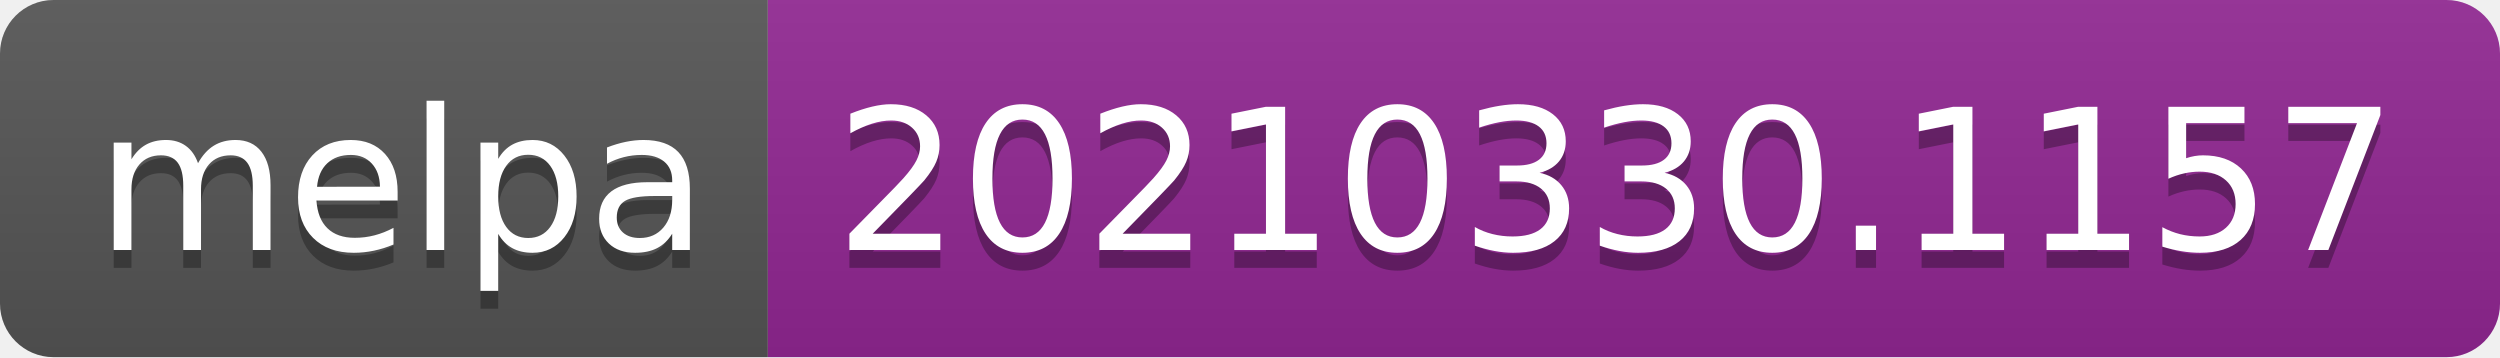
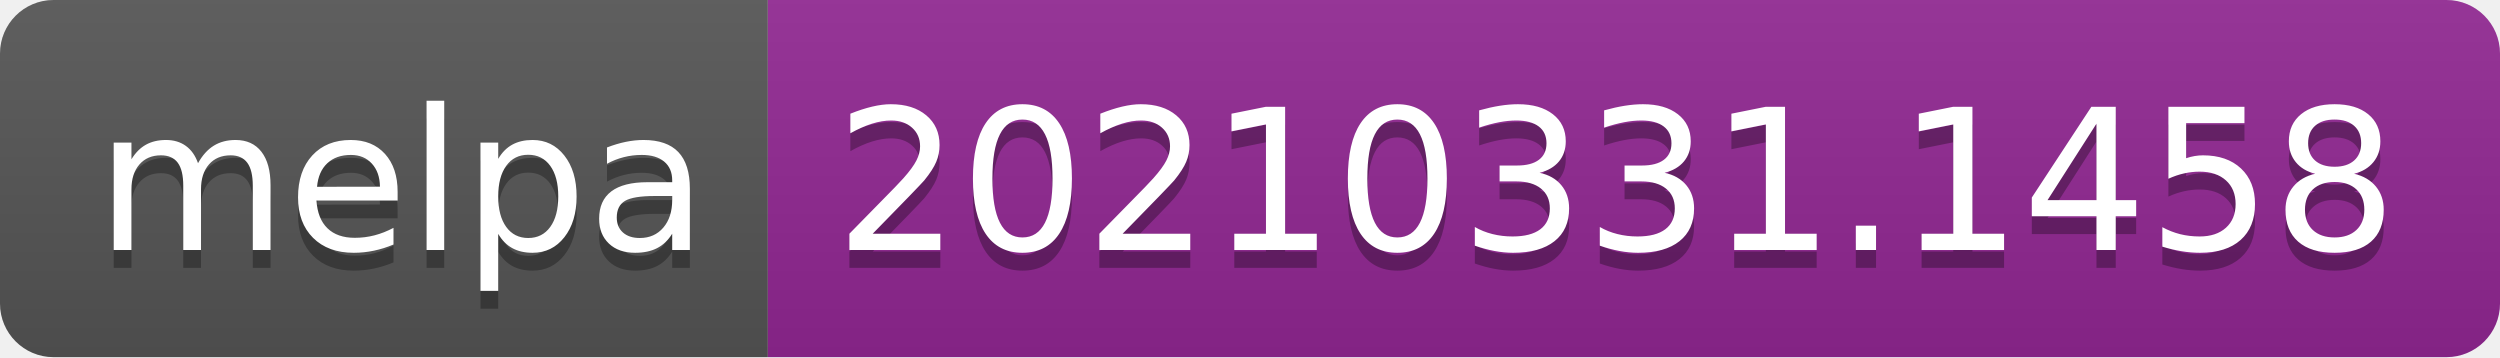
- <svg xmlns="http://www.w3.org/2000/svg" width="140" height="20" role="img" aria-label="melpa: 20210330.1157">
+ <svg xmlns="http://www.w3.org/2000/svg" width="140" height="20" role="img" aria-label="melpa: 20210331.1458">
  <linearGradient id="s" x2="0" y2="100%">
    <stop offset="0" stop-color="#bbb" stop-opacity=".1" />
    <stop offset="1" stop-opacity=".1" />
  </linearGradient>
  <clipPath id="r">
    <rect width="140" height="20" rx="3" fill="#fff" />
  </clipPath>
  <g clip-path="url(#r)">
    <rect width="43" height="20" fill="#555" />
    <rect x="43" width="97" height="20" fill="#922793" />
    <rect width="140" height="20" fill="url(#s)" />
  </g>
  <g fill="#fff" text-anchor="middle" font-family="Verdana,Geneva,DejaVu Sans,sans-serif" text-rendering="geometricPrecision" font-size="110">
    <text aria-hidden="true" x="225" y="150" fill="#010101" fill-opacity=".3" transform="scale(.1)" textLength="330">melpa</text>
    <text x="225" y="140" transform="scale(.1)" fill="#fff" textLength="330">melpa</text>
-     <text aria-hidden="true" x="905" y="150" fill="#010101" fill-opacity=".3" transform="scale(.1)" textLength="870">20210330.1157</text>
-     <text x="905" y="140" transform="scale(.1)" fill="#fff" textLength="870">20210330.1157</text>
+     <text aria-hidden="true" x="905" y="150" fill="#010101" fill-opacity=".3" transform="scale(.1)" textLength="870">20210331.1458</text>
+     <text x="905" y="140" transform="scale(.1)" fill="#fff" textLength="870">20210331.1458</text>
  </g>
</svg>
